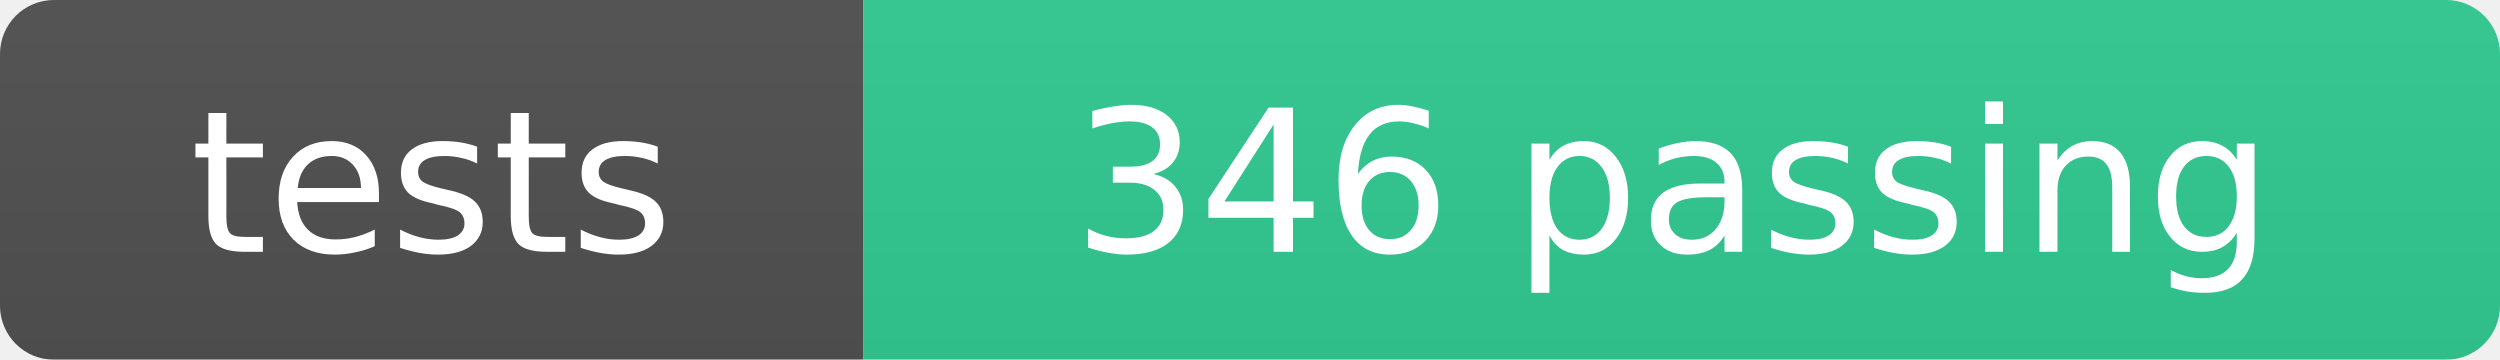
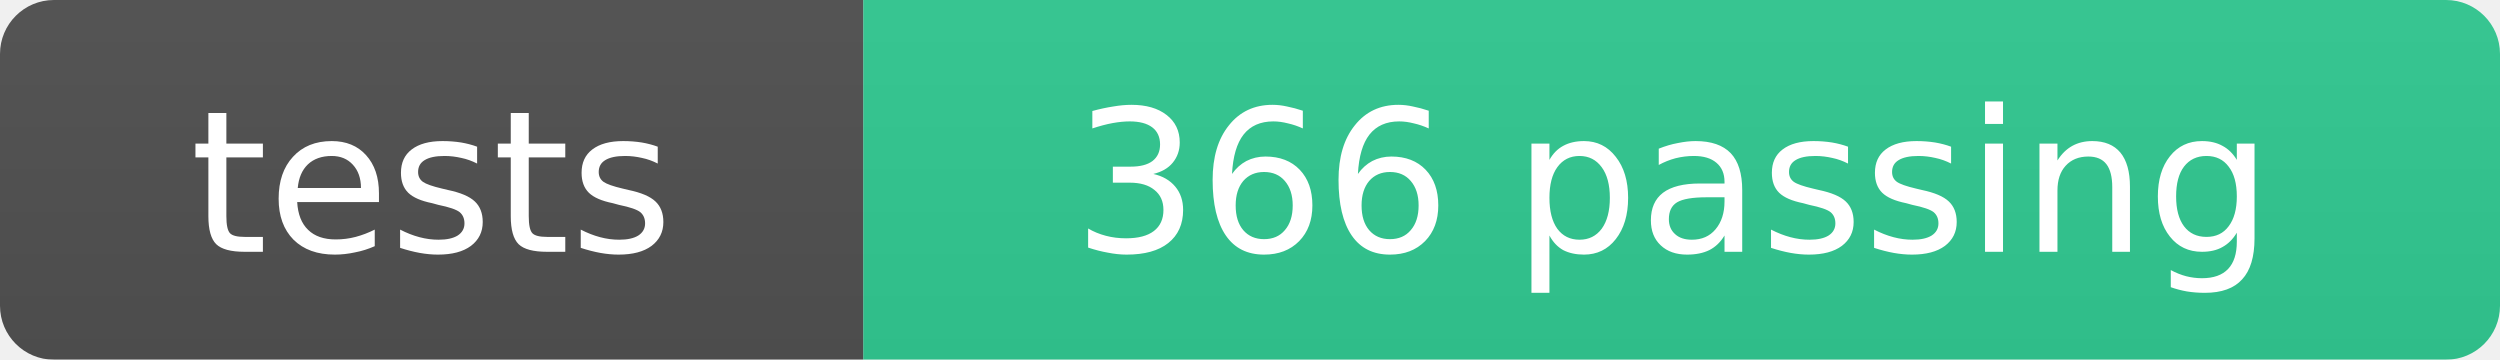
- <svg xmlns="http://www.w3.org/2000/svg" width="139" height="20" role="img" aria-label="tests: 346 passing">
+ <svg xmlns="http://www.w3.org/2000/svg" width="139" height="20" role="img" aria-label="tests: 366 passing">
  <linearGradient id="b" x2="0" y2="100%">
    <stop offset="0" stop-color="#555" stop-opacity=".1" />
    <stop offset="1" stop-opacity=".1" />
  </linearGradient>
  <mask id="a">
    <rect width="139" height="20" rx="3" fill="#fff" />
  </mask>
  <g mask="url(#a)">
    <rect width="48" height="20" fill="#555" />
    <rect x="48" width="91" height="20" fill="#34d399" />
    <rect width="139" height="20" fill="url(#b)" />
  </g>
  <g fill="#fff" text-anchor="middle" font-family="Verdana,Geneva,DejaVu Sans,sans-serif" font-size="11">
    <text x="24" y="14">tests</text>
-     <text x="93" y="14">346 passing</text>
+     <text x="93" y="14">366 passing</text>
  </g>
</svg>
